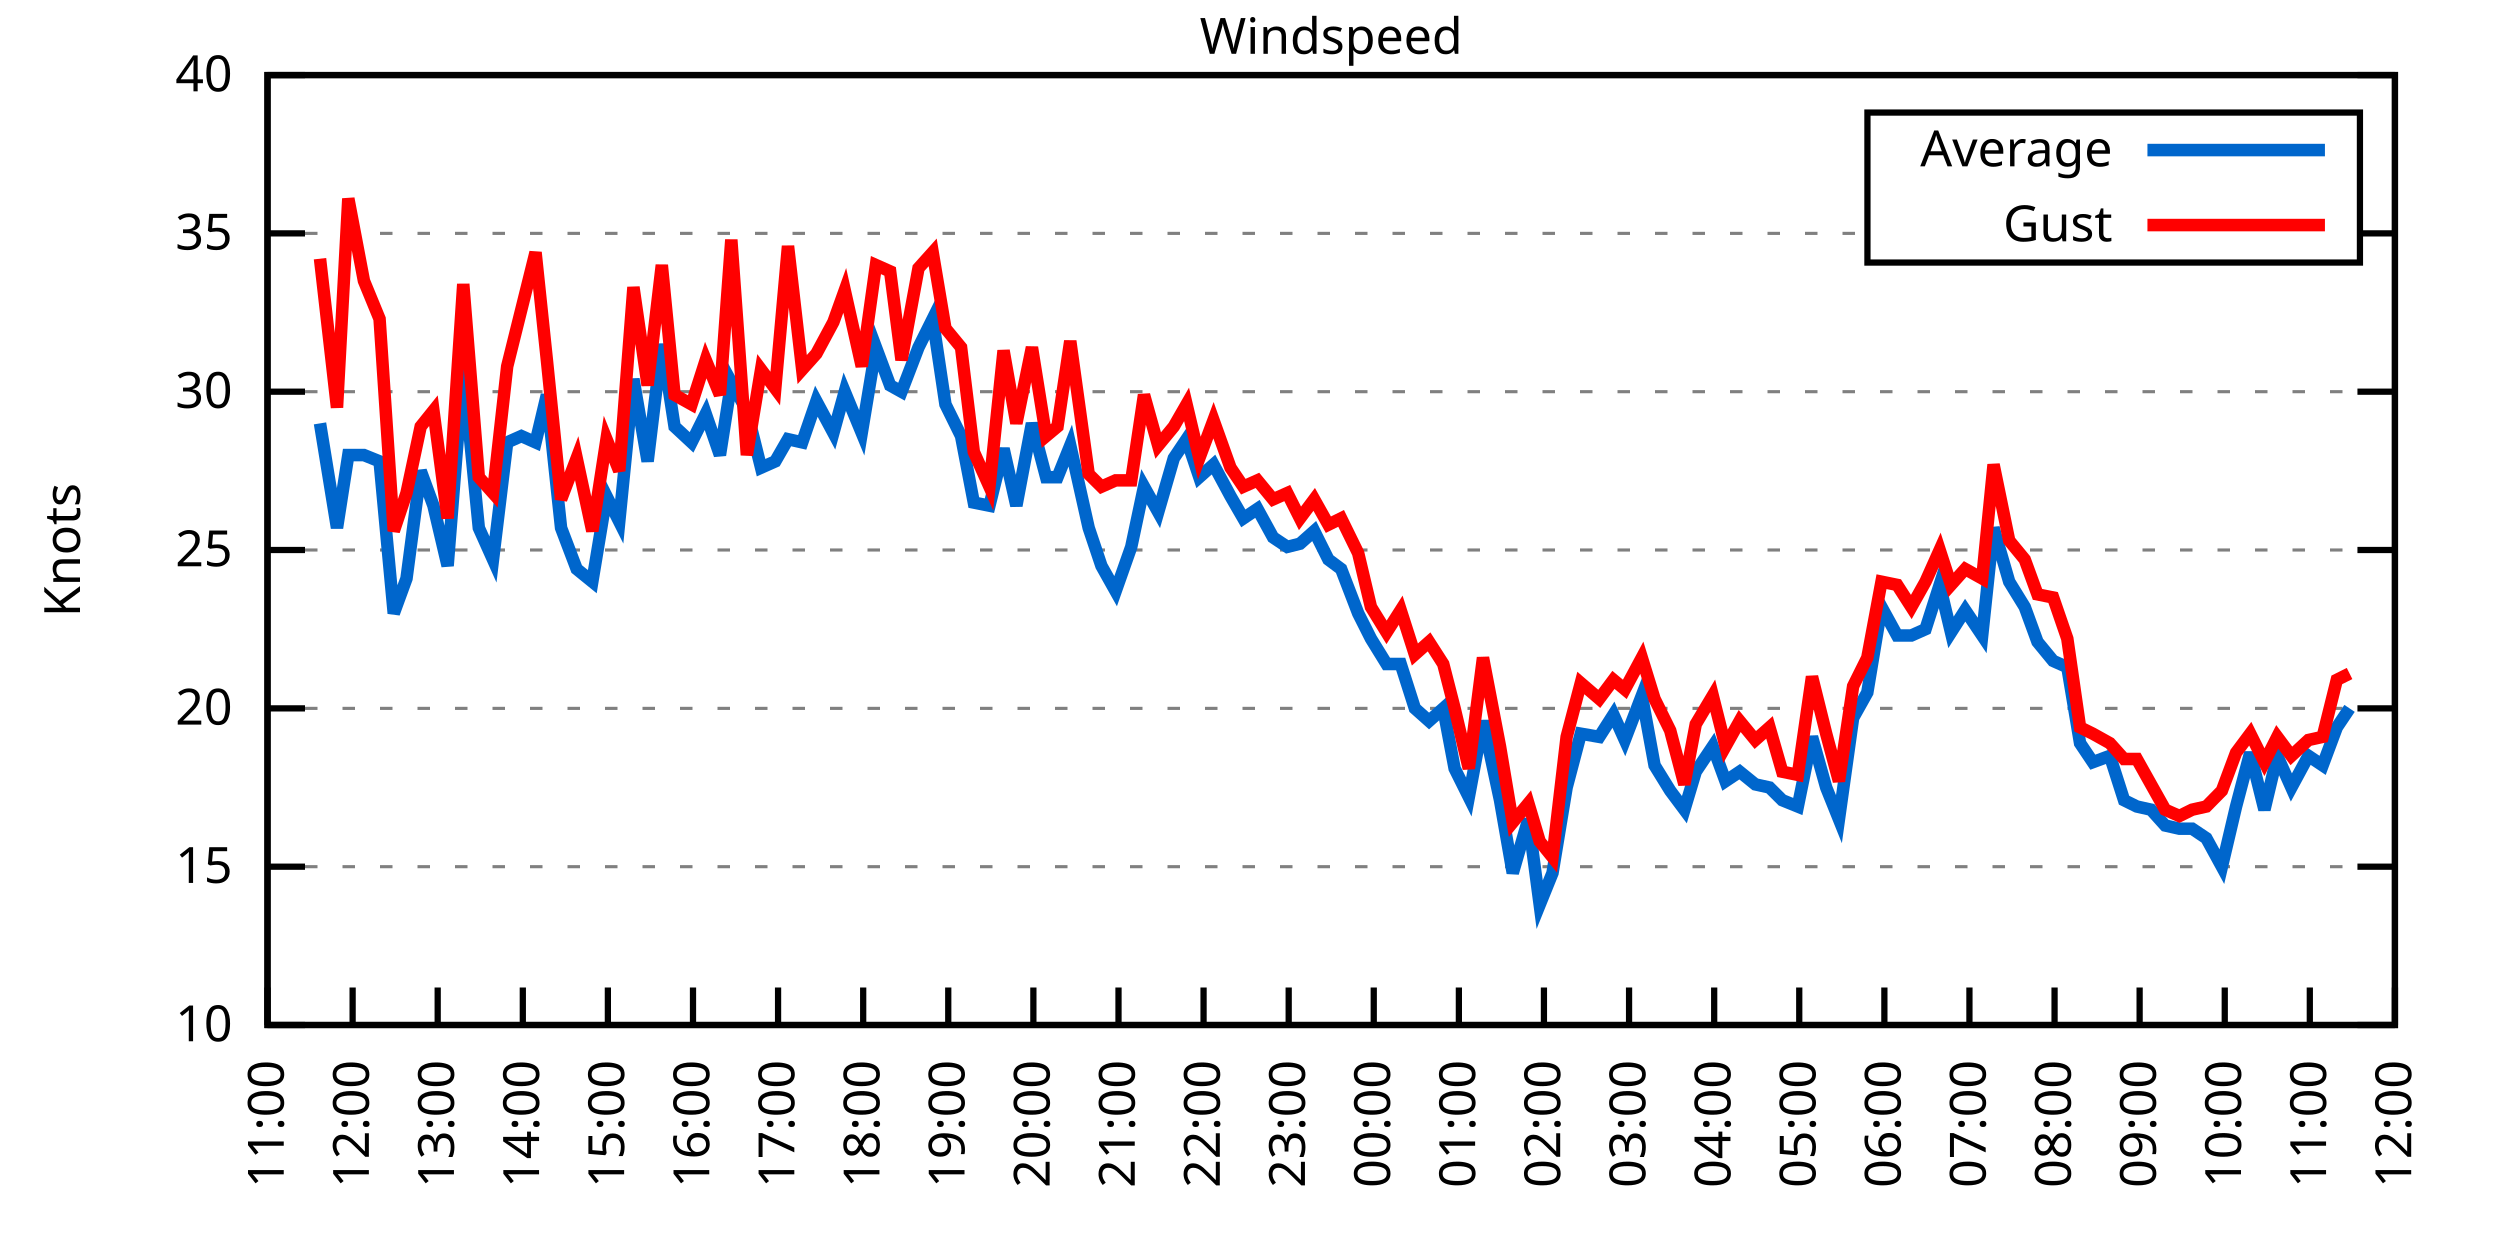
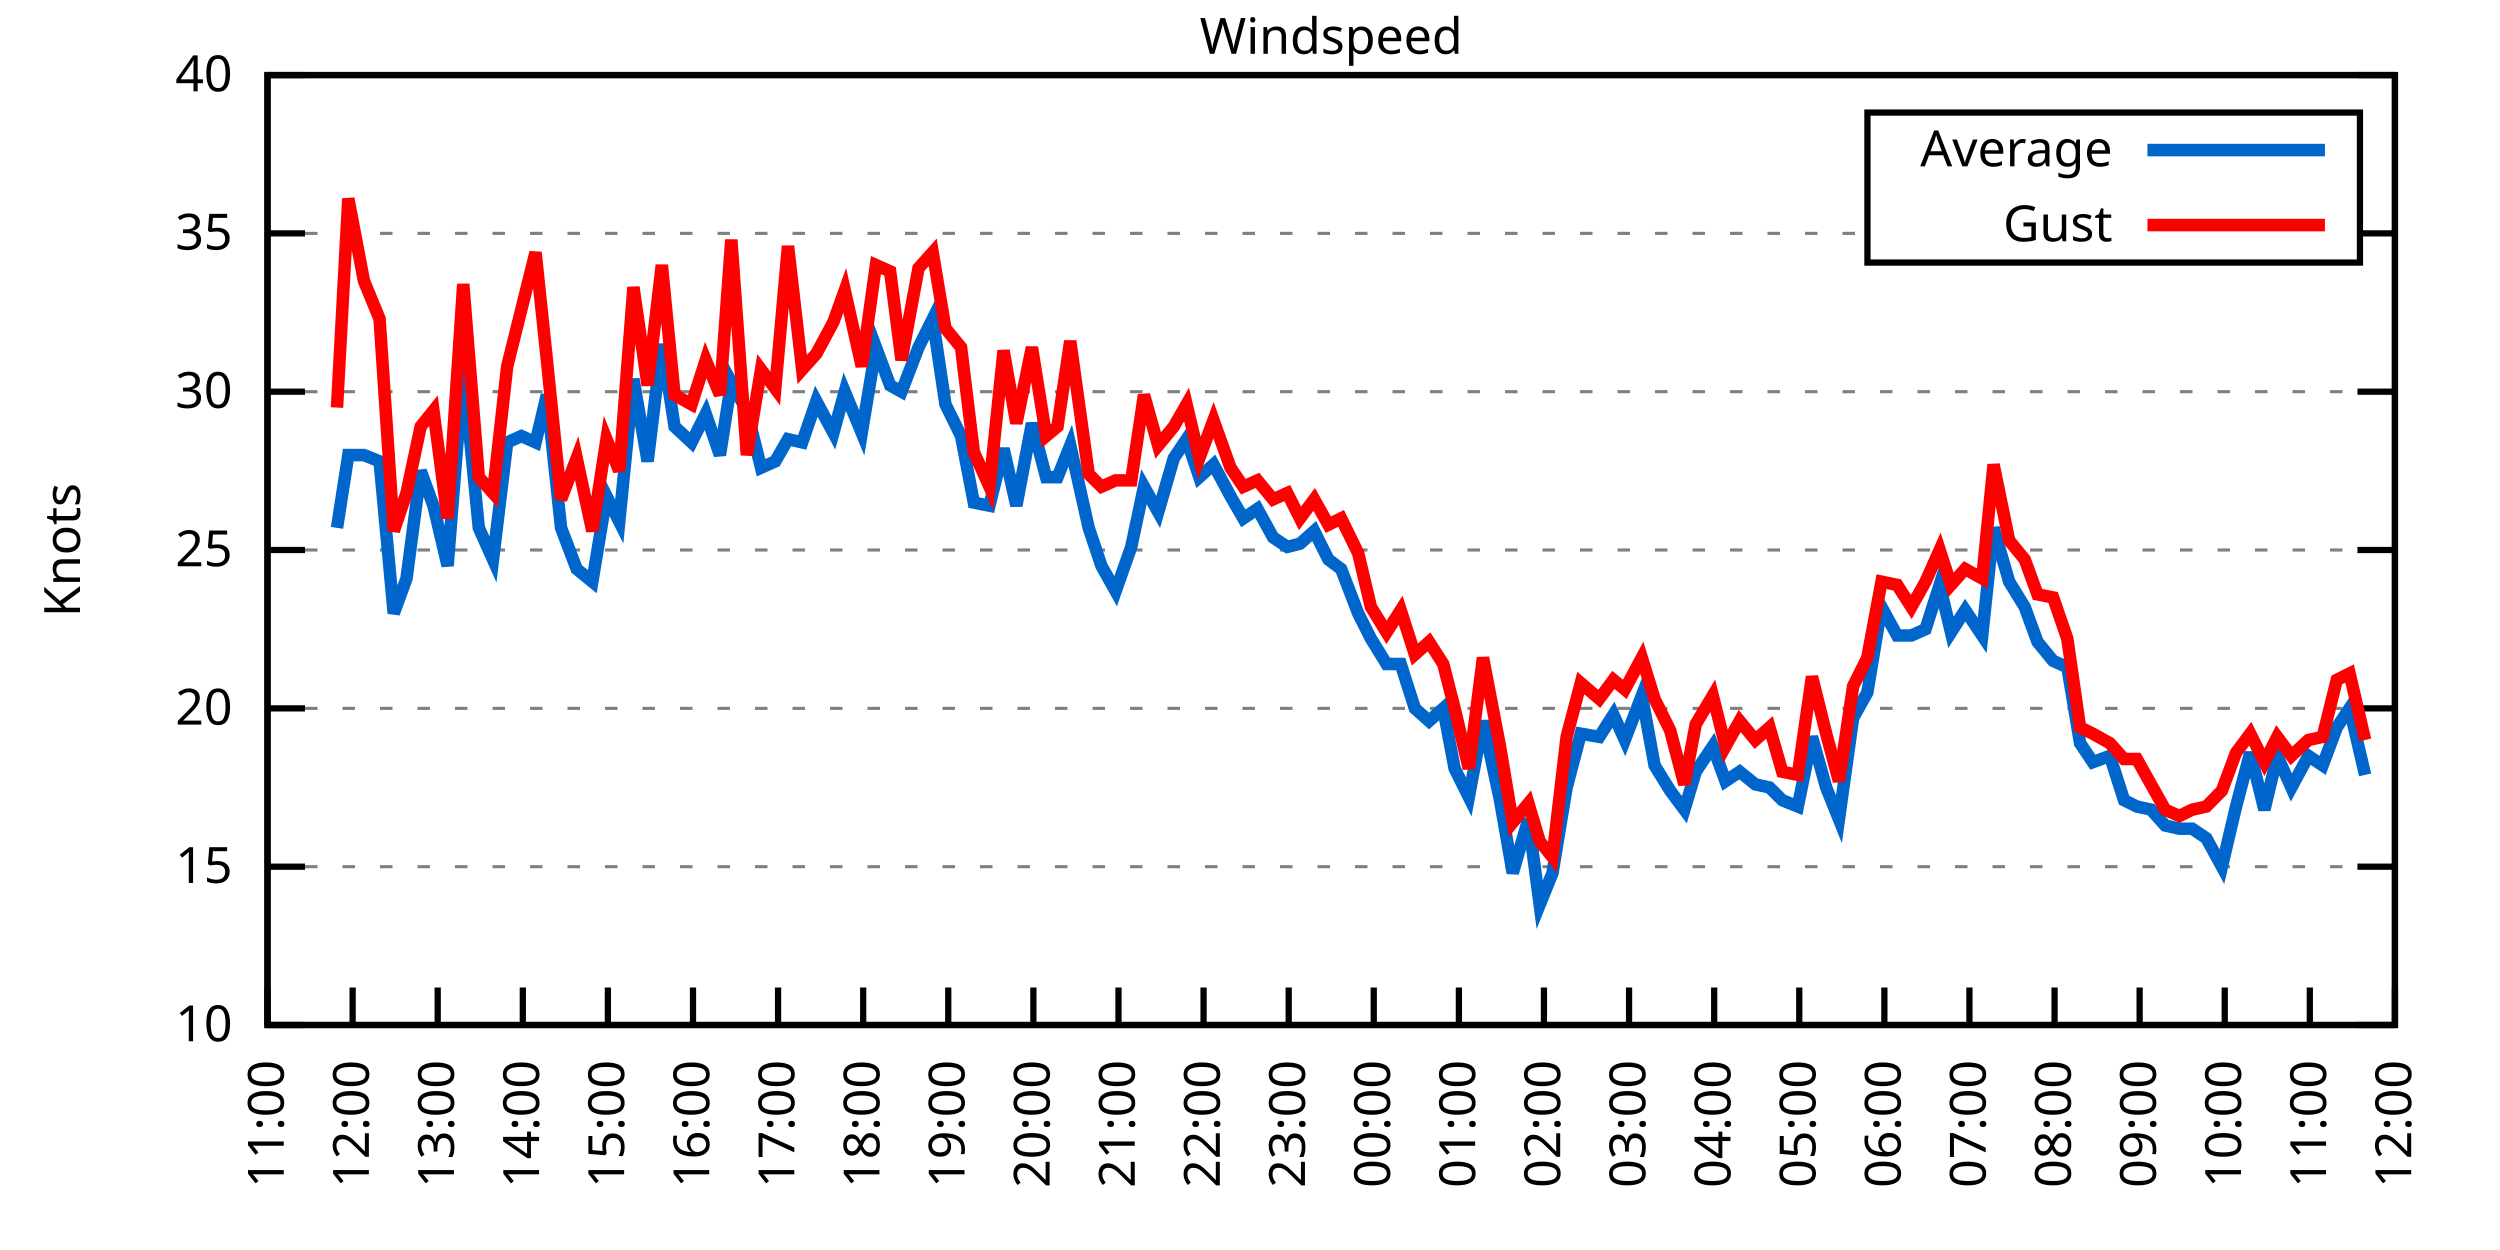
<svg xmlns="http://www.w3.org/2000/svg" xmlns:xlink="http://www.w3.org/1999/xlink" width="400" height="200" viewBox="0 0 400 200">
  <g id="gnuplot_canvas">
    <rect x="0" y="0" width="400" height="200" fill="none" />
    <defs>
      <circle id="gpDot" r="0.5" stroke-width="0.5" stroke="currentColor" />
      <path id="gpPt0" stroke-width="0.333" stroke="currentColor" d="M-1,0 h2 M0,-1 v2" />
      <path id="gpPt1" stroke-width="0.333" stroke="currentColor" d="M-1,-1 L1,1 M1,-1 L-1,1" />
      <path id="gpPt2" stroke-width="0.333" stroke="currentColor" d="M-1,0 L1,0 M0,-1 L0,1 M-1,-1 L1,1 M-1,1 L1,-1" />
      <rect id="gpPt3" stroke-width="0.333" stroke="currentColor" x="-1" y="-1" width="2" height="2" />
      <rect id="gpPt4" stroke-width="0.333" stroke="currentColor" fill="currentColor" x="-1" y="-1" width="2" height="2" />
      <circle id="gpPt5" stroke-width="0.333" stroke="currentColor" cx="0" cy="0" r="1" />
      <use xlink:href="#gpPt5" id="gpPt6" fill="currentColor" stroke="none" />
      <path id="gpPt7" stroke-width="0.333" stroke="currentColor" d="M0,-1.33 L-1.33,0.67 L1.33,0.67 z" />
      <use xlink:href="#gpPt7" id="gpPt8" fill="currentColor" stroke="none" />
      <use xlink:href="#gpPt7" id="gpPt9" stroke="currentColor" transform="rotate(180)" />
      <use xlink:href="#gpPt9" id="gpPt10" fill="currentColor" stroke="none" />
      <use xlink:href="#gpPt3" id="gpPt11" stroke="currentColor" transform="rotate(45)" />
      <use xlink:href="#gpPt11" id="gpPt12" fill="currentColor" stroke="none" />
      <path id="gpPt13" stroke-width="0.333" stroke="currentColor" d="M0,1.330 L1.265,0.411 L0.782,-1.067 L-0.782,-1.076 L-1.265,0.411 z" />
      <use xlink:href="#gpPt13" id="gpPt14" fill="currentColor" stroke="none" />
      <filter id="textbox" filterUnits="objectBoundingBox" x="0" y="0" height="1" width="1">
        <feFlood flood-color="white" flood-opacity="1" result="bgnd" />
        <feComposite in="SourceGraphic" in2="bgnd" operator="atop" />
      </filter>
      <filter id="greybox" filterUnits="objectBoundingBox" x="0" y="0" height="1" width="1">
        <feFlood flood-color="lightgrey" flood-opacity="1" result="grey" />
        <feComposite in="SourceGraphic" in2="grey" operator="atop" />
      </filter>
    </defs>
    <g fill="none" color="white" stroke="currentColor" stroke-width="1.00" stroke-linecap="butt" stroke-linejoin="miter">
</g>
    <g fill="none" color="black" stroke="currentColor" stroke-width="1.00" stroke-linecap="butt" stroke-linejoin="miter">
      <g stroke="none" shape-rendering="crispEdges">
        <polygon fill="rgb(255, 255, 255)" points="42.80,164.00 383.18,164.00 383.18,12.02 42.80,12.02 " />
      </g>
    </g>
    <g fill="none" color="black" stroke="currentColor" stroke-width="1.00" stroke-linecap="butt" stroke-linejoin="miter">
</g>
    <g fill="none" color="black" stroke="black" stroke-width="0.50" stroke-linecap="butt" stroke-linejoin="miter">
</g>
    <g fill="none" color="gray" stroke="currentColor" stroke-width="0.50" stroke-linecap="butt" stroke-linejoin="miter">
      <path stroke="gray" stroke-dasharray="2,4" class="gridline" d="M42.80,164.00 L383.19,164.00  " />
    </g>
    <g fill="none" color="gray" stroke="gray" stroke-width="1.00" stroke-linecap="butt" stroke-linejoin="miter">
</g>
    <g fill="none" color="black" stroke="currentColor" stroke-width="1.00" stroke-linecap="butt" stroke-linejoin="miter">
      <path stroke="black" d="M42.80,164.00 L48.80,164.00 M383.19,164.00 L377.19,164.00  " />
      <g transform="translate(37.20,166.60)" stroke="none" fill="black" font-family="Sans" font-size="8.00" text-anchor="end">
        <text>
          <tspan font-family="Sans"> 10</tspan>
        </text>
      </g>
    </g>
    <g fill="none" color="black" stroke="currentColor" stroke-width="1.00" stroke-linecap="butt" stroke-linejoin="miter">
</g>
    <g fill="none" color="black" stroke="black" stroke-width="0.50" stroke-linecap="butt" stroke-linejoin="miter">
</g>
    <g fill="none" color="gray" stroke="currentColor" stroke-width="0.50" stroke-linecap="butt" stroke-linejoin="miter">
      <path stroke="gray" stroke-dasharray="2,4" class="gridline" d="M42.80,138.67 L383.19,138.67  " />
    </g>
    <g fill="none" color="gray" stroke="gray" stroke-width="1.00" stroke-linecap="butt" stroke-linejoin="miter">
</g>
    <g fill="none" color="black" stroke="currentColor" stroke-width="1.00" stroke-linecap="butt" stroke-linejoin="miter">
      <path stroke="black" d="M42.80,138.67 L48.80,138.67 M383.19,138.67 L377.19,138.67  " />
      <g transform="translate(37.20,141.27)" stroke="none" fill="black" font-family="Sans" font-size="8.00" text-anchor="end">
        <text>
          <tspan font-family="Sans"> 15</tspan>
        </text>
      </g>
    </g>
    <g fill="none" color="black" stroke="currentColor" stroke-width="1.00" stroke-linecap="butt" stroke-linejoin="miter">
</g>
    <g fill="none" color="black" stroke="black" stroke-width="0.50" stroke-linecap="butt" stroke-linejoin="miter">
</g>
    <g fill="none" color="gray" stroke="currentColor" stroke-width="0.50" stroke-linecap="butt" stroke-linejoin="miter">
      <path stroke="gray" stroke-dasharray="2,4" class="gridline" d="M42.80,113.34 L383.19,113.34  " />
    </g>
    <g fill="none" color="gray" stroke="gray" stroke-width="1.00" stroke-linecap="butt" stroke-linejoin="miter">
</g>
    <g fill="none" color="black" stroke="currentColor" stroke-width="1.00" stroke-linecap="butt" stroke-linejoin="miter">
      <path stroke="black" d="M42.80,113.34 L48.80,113.34 M383.19,113.34 L377.19,113.34  " />
      <g transform="translate(37.20,115.94)" stroke="none" fill="black" font-family="Sans" font-size="8.00" text-anchor="end">
        <text>
          <tspan font-family="Sans"> 20</tspan>
        </text>
      </g>
    </g>
    <g fill="none" color="black" stroke="currentColor" stroke-width="1.00" stroke-linecap="butt" stroke-linejoin="miter">
</g>
    <g fill="none" color="black" stroke="black" stroke-width="0.50" stroke-linecap="butt" stroke-linejoin="miter">
</g>
    <g fill="none" color="gray" stroke="currentColor" stroke-width="0.50" stroke-linecap="butt" stroke-linejoin="miter">
      <path stroke="gray" stroke-dasharray="2,4" class="gridline" d="M42.80,88.00 L383.19,88.00  " />
    </g>
    <g fill="none" color="gray" stroke="gray" stroke-width="1.00" stroke-linecap="butt" stroke-linejoin="miter">
</g>
    <g fill="none" color="black" stroke="currentColor" stroke-width="1.00" stroke-linecap="butt" stroke-linejoin="miter">
      <path stroke="black" d="M42.80,88.00 L48.80,88.00 M383.19,88.00 L377.19,88.00  " />
      <g transform="translate(37.20,90.60)" stroke="none" fill="black" font-family="Sans" font-size="8.00" text-anchor="end">
        <text>
          <tspan font-family="Sans"> 25</tspan>
        </text>
      </g>
    </g>
    <g fill="none" color="black" stroke="currentColor" stroke-width="1.00" stroke-linecap="butt" stroke-linejoin="miter">
</g>
    <g fill="none" color="black" stroke="black" stroke-width="0.50" stroke-linecap="butt" stroke-linejoin="miter">
</g>
    <g fill="none" color="gray" stroke="currentColor" stroke-width="0.50" stroke-linecap="butt" stroke-linejoin="miter">
      <path stroke="gray" stroke-dasharray="2,4" class="gridline" d="M42.80,62.67 L383.19,62.67  " />
    </g>
    <g fill="none" color="gray" stroke="gray" stroke-width="1.00" stroke-linecap="butt" stroke-linejoin="miter">
</g>
    <g fill="none" color="black" stroke="currentColor" stroke-width="1.00" stroke-linecap="butt" stroke-linejoin="miter">
      <path stroke="black" d="M42.80,62.67 L48.80,62.67 M383.19,62.67 L377.19,62.67  " />
      <g transform="translate(37.20,65.27)" stroke="none" fill="black" font-family="Sans" font-size="8.00" text-anchor="end">
        <text>
          <tspan font-family="Sans"> 30</tspan>
        </text>
      </g>
    </g>
    <g fill="none" color="black" stroke="currentColor" stroke-width="1.00" stroke-linecap="butt" stroke-linejoin="miter">
</g>
    <g fill="none" color="black" stroke="black" stroke-width="0.50" stroke-linecap="butt" stroke-linejoin="miter">
</g>
    <g fill="none" color="gray" stroke="currentColor" stroke-width="0.50" stroke-linecap="butt" stroke-linejoin="miter">
      <path stroke="gray" stroke-dasharray="2,4" class="gridline" d="M42.80,37.34 L298.79,37.34 M377.59,37.34 L383.19,37.34  " />
    </g>
    <g fill="none" color="gray" stroke="gray" stroke-width="1.00" stroke-linecap="butt" stroke-linejoin="miter">
</g>
    <g fill="none" color="black" stroke="currentColor" stroke-width="1.00" stroke-linecap="butt" stroke-linejoin="miter">
      <path stroke="black" d="M42.80,37.34 L48.80,37.34 M383.19,37.34 L377.19,37.34  " />
      <g transform="translate(37.20,39.94)" stroke="none" fill="black" font-family="Sans" font-size="8.00" text-anchor="end">
        <text>
          <tspan font-family="Sans"> 35</tspan>
        </text>
      </g>
    </g>
    <g fill="none" color="black" stroke="currentColor" stroke-width="1.00" stroke-linecap="butt" stroke-linejoin="miter">
</g>
    <g fill="none" color="black" stroke="black" stroke-width="0.50" stroke-linecap="butt" stroke-linejoin="miter">
</g>
    <g fill="none" color="gray" stroke="currentColor" stroke-width="0.50" stroke-linecap="butt" stroke-linejoin="miter">
      <path stroke="gray" stroke-dasharray="2,4" class="gridline" d="M42.80,12.01 L383.19,12.01  " />
    </g>
    <g fill="none" color="gray" stroke="gray" stroke-width="1.00" stroke-linecap="butt" stroke-linejoin="miter">
</g>
    <g fill="none" color="black" stroke="currentColor" stroke-width="1.00" stroke-linecap="butt" stroke-linejoin="miter">
      <path stroke="black" d="M42.80,12.01 L48.80,12.01 M383.19,12.01 L377.19,12.01  " />
      <g transform="translate(37.20,14.61)" stroke="none" fill="black" font-family="Sans" font-size="8.00" text-anchor="end">
        <text>
          <tspan font-family="Sans"> 40</tspan>
        </text>
      </g>
    </g>
    <g fill="none" color="black" stroke="currentColor" stroke-width="1.00" stroke-linecap="butt" stroke-linejoin="miter">
      <path stroke="black" d="M42.80,164.00 L42.80,158.00  " />
      <g transform="translate(45.40,169.60) rotate(270.00)" stroke="none" fill="black" font-family="Sans" font-size="8.00" text-anchor="end">
        <text>
          <tspan font-family="Sans">11:00</tspan>
        </text>
      </g>
    </g>
    <g fill="none" color="black" stroke="currentColor" stroke-width="1.00" stroke-linecap="butt" stroke-linejoin="miter">
      <path stroke="black" d="M56.42,164.00 L56.42,158.00  " />
      <g transform="translate(59.02,169.60) rotate(270.00)" stroke="none" fill="black" font-family="Sans" font-size="8.00" text-anchor="end">
        <text>
          <tspan font-family="Sans">12:00</tspan>
        </text>
      </g>
    </g>
    <g fill="none" color="black" stroke="currentColor" stroke-width="1.00" stroke-linecap="butt" stroke-linejoin="miter">
      <path stroke="black" d="M70.03,164.00 L70.03,158.00  " />
      <g transform="translate(72.63,169.60) rotate(270.00)" stroke="none" fill="black" font-family="Sans" font-size="8.00" text-anchor="end">
        <text>
          <tspan font-family="Sans">13:00</tspan>
        </text>
      </g>
    </g>
    <g fill="none" color="black" stroke="currentColor" stroke-width="1.00" stroke-linecap="butt" stroke-linejoin="miter">
      <path stroke="black" d="M83.65,164.00 L83.65,158.00  " />
      <g transform="translate(86.25,169.60) rotate(270.00)" stroke="none" fill="black" font-family="Sans" font-size="8.00" text-anchor="end">
        <text>
          <tspan font-family="Sans">14:00</tspan>
        </text>
      </g>
    </g>
    <g fill="none" color="black" stroke="currentColor" stroke-width="1.00" stroke-linecap="butt" stroke-linejoin="miter">
      <path stroke="black" d="M97.26,164.00 L97.26,158.00  " />
      <g transform="translate(99.86,169.60) rotate(270.00)" stroke="none" fill="black" font-family="Sans" font-size="8.00" text-anchor="end">
        <text>
          <tspan font-family="Sans">15:00</tspan>
        </text>
      </g>
    </g>
    <g fill="none" color="black" stroke="currentColor" stroke-width="1.00" stroke-linecap="butt" stroke-linejoin="miter">
      <path stroke="black" d="M110.88,164.00 L110.88,158.00  " />
      <g transform="translate(113.48,169.60) rotate(270.00)" stroke="none" fill="black" font-family="Sans" font-size="8.00" text-anchor="end">
        <text>
          <tspan font-family="Sans">16:00</tspan>
        </text>
      </g>
    </g>
    <g fill="none" color="black" stroke="currentColor" stroke-width="1.00" stroke-linecap="butt" stroke-linejoin="miter">
      <path stroke="black" d="M124.49,164.00 L124.49,158.00  " />
      <g transform="translate(127.09,169.60) rotate(270.00)" stroke="none" fill="black" font-family="Sans" font-size="8.00" text-anchor="end">
        <text>
          <tspan font-family="Sans">17:00</tspan>
        </text>
      </g>
    </g>
    <g fill="none" color="black" stroke="currentColor" stroke-width="1.00" stroke-linecap="butt" stroke-linejoin="miter">
      <path stroke="black" d="M138.11,164.00 L138.11,158.00  " />
      <g transform="translate(140.71,169.60) rotate(270.00)" stroke="none" fill="black" font-family="Sans" font-size="8.00" text-anchor="end">
        <text>
          <tspan font-family="Sans">18:00</tspan>
        </text>
      </g>
    </g>
    <g fill="none" color="black" stroke="currentColor" stroke-width="1.00" stroke-linecap="butt" stroke-linejoin="miter">
      <path stroke="black" d="M151.72,164.00 L151.72,158.00  " />
      <g transform="translate(154.32,169.60) rotate(270.00)" stroke="none" fill="black" font-family="Sans" font-size="8.00" text-anchor="end">
        <text>
          <tspan font-family="Sans">19:00</tspan>
        </text>
      </g>
    </g>
    <g fill="none" color="black" stroke="currentColor" stroke-width="1.00" stroke-linecap="butt" stroke-linejoin="miter">
      <path stroke="black" d="M165.34,164.00 L165.34,158.00  " />
      <g transform="translate(167.94,169.60) rotate(270.00)" stroke="none" fill="black" font-family="Sans" font-size="8.00" text-anchor="end">
        <text>
          <tspan font-family="Sans">20:00</tspan>
        </text>
      </g>
    </g>
    <g fill="none" color="black" stroke="currentColor" stroke-width="1.00" stroke-linecap="butt" stroke-linejoin="miter">
      <path stroke="black" d="M178.96,164.00 L178.96,158.00  " />
      <g transform="translate(181.56,169.60) rotate(270.00)" stroke="none" fill="black" font-family="Sans" font-size="8.00" text-anchor="end">
        <text>
          <tspan font-family="Sans">21:00</tspan>
        </text>
      </g>
    </g>
    <g fill="none" color="black" stroke="currentColor" stroke-width="1.00" stroke-linecap="butt" stroke-linejoin="miter">
      <path stroke="black" d="M192.57,164.00 L192.57,158.00  " />
      <g transform="translate(195.17,169.60) rotate(270.00)" stroke="none" fill="black" font-family="Sans" font-size="8.00" text-anchor="end">
        <text>
          <tspan font-family="Sans">22:00</tspan>
        </text>
      </g>
    </g>
    <g fill="none" color="black" stroke="currentColor" stroke-width="1.00" stroke-linecap="butt" stroke-linejoin="miter">
      <path stroke="black" d="M206.19,164.00 L206.19,158.00  " />
      <g transform="translate(208.79,169.60) rotate(270.00)" stroke="none" fill="black" font-family="Sans" font-size="8.00" text-anchor="end">
        <text>
          <tspan font-family="Sans">23:00</tspan>
        </text>
      </g>
    </g>
    <g fill="none" color="black" stroke="currentColor" stroke-width="1.00" stroke-linecap="butt" stroke-linejoin="miter">
      <path stroke="black" d="M219.80,164.00 L219.80,158.00  " />
      <g transform="translate(222.40,169.60) rotate(270.00)" stroke="none" fill="black" font-family="Sans" font-size="8.00" text-anchor="end">
        <text>
          <tspan font-family="Sans">00:00</tspan>
        </text>
      </g>
    </g>
    <g fill="none" color="black" stroke="currentColor" stroke-width="1.00" stroke-linecap="butt" stroke-linejoin="miter">
      <path stroke="black" d="M233.42,164.00 L233.42,158.00  " />
      <g transform="translate(236.02,169.60) rotate(270.00)" stroke="none" fill="black" font-family="Sans" font-size="8.00" text-anchor="end">
        <text>
          <tspan font-family="Sans">01:00</tspan>
        </text>
      </g>
    </g>
    <g fill="none" color="black" stroke="currentColor" stroke-width="1.00" stroke-linecap="butt" stroke-linejoin="miter">
      <path stroke="black" d="M247.03,164.00 L247.03,158.00  " />
      <g transform="translate(249.63,169.60) rotate(270.00)" stroke="none" fill="black" font-family="Sans" font-size="8.00" text-anchor="end">
        <text>
          <tspan font-family="Sans">02:00</tspan>
        </text>
      </g>
    </g>
    <g fill="none" color="black" stroke="currentColor" stroke-width="1.00" stroke-linecap="butt" stroke-linejoin="miter">
      <path stroke="black" d="M260.65,164.00 L260.65,158.00  " />
      <g transform="translate(263.25,169.60) rotate(270.00)" stroke="none" fill="black" font-family="Sans" font-size="8.00" text-anchor="end">
        <text>
          <tspan font-family="Sans">03:00</tspan>
        </text>
      </g>
    </g>
    <g fill="none" color="black" stroke="currentColor" stroke-width="1.00" stroke-linecap="butt" stroke-linejoin="miter">
      <path stroke="black" d="M274.27,164.00 L274.27,158.00  " />
      <g transform="translate(276.87,169.60) rotate(270.00)" stroke="none" fill="black" font-family="Sans" font-size="8.00" text-anchor="end">
        <text>
          <tspan font-family="Sans">04:00</tspan>
        </text>
      </g>
    </g>
    <g fill="none" color="black" stroke="currentColor" stroke-width="1.00" stroke-linecap="butt" stroke-linejoin="miter">
      <path stroke="black" d="M287.88,164.00 L287.88,158.00  " />
      <g transform="translate(290.48,169.60) rotate(270.00)" stroke="none" fill="black" font-family="Sans" font-size="8.00" text-anchor="end">
        <text>
          <tspan font-family="Sans">05:00</tspan>
        </text>
      </g>
    </g>
    <g fill="none" color="black" stroke="currentColor" stroke-width="1.00" stroke-linecap="butt" stroke-linejoin="miter">
      <path stroke="black" d="M301.50,164.00 L301.50,158.00  " />
      <g transform="translate(304.10,169.60) rotate(270.00)" stroke="none" fill="black" font-family="Sans" font-size="8.00" text-anchor="end">
        <text>
          <tspan font-family="Sans">06:00</tspan>
        </text>
      </g>
    </g>
    <g fill="none" color="black" stroke="currentColor" stroke-width="1.00" stroke-linecap="butt" stroke-linejoin="miter">
      <path stroke="black" d="M315.11,164.00 L315.11,158.00  " />
      <g transform="translate(317.71,169.60) rotate(270.00)" stroke="none" fill="black" font-family="Sans" font-size="8.00" text-anchor="end">
        <text>
          <tspan font-family="Sans">07:00</tspan>
        </text>
      </g>
    </g>
    <g fill="none" color="black" stroke="currentColor" stroke-width="1.00" stroke-linecap="butt" stroke-linejoin="miter">
      <path stroke="black" d="M328.73,164.00 L328.73,158.00  " />
      <g transform="translate(331.33,169.60) rotate(270.00)" stroke="none" fill="black" font-family="Sans" font-size="8.00" text-anchor="end">
        <text>
          <tspan font-family="Sans">08:00</tspan>
        </text>
      </g>
    </g>
    <g fill="none" color="black" stroke="currentColor" stroke-width="1.00" stroke-linecap="butt" stroke-linejoin="miter">
      <path stroke="black" d="M342.34,164.00 L342.34,158.00  " />
      <g transform="translate(344.94,169.60) rotate(270.00)" stroke="none" fill="black" font-family="Sans" font-size="8.00" text-anchor="end">
        <text>
          <tspan font-family="Sans">09:00</tspan>
        </text>
      </g>
    </g>
    <g fill="none" color="black" stroke="currentColor" stroke-width="1.00" stroke-linecap="butt" stroke-linejoin="miter">
      <path stroke="black" d="M355.96,164.00 L355.96,158.00  " />
      <g transform="translate(358.56,169.60) rotate(270.00)" stroke="none" fill="black" font-family="Sans" font-size="8.00" text-anchor="end">
        <text>
          <tspan font-family="Sans">10:00</tspan>
        </text>
      </g>
    </g>
    <g fill="none" color="black" stroke="currentColor" stroke-width="1.00" stroke-linecap="butt" stroke-linejoin="miter">
      <path stroke="black" d="M369.57,164.00 L369.57,158.00  " />
      <g transform="translate(372.17,169.60) rotate(270.00)" stroke="none" fill="black" font-family="Sans" font-size="8.00" text-anchor="end">
        <text>
          <tspan font-family="Sans">11:00</tspan>
        </text>
      </g>
    </g>
    <g fill="none" color="black" stroke="currentColor" stroke-width="1.00" stroke-linecap="butt" stroke-linejoin="miter">
      <path stroke="black" d="M383.19,164.00 L383.19,158.00  " />
      <g transform="translate(385.79,169.60) rotate(270.00)" stroke="none" fill="black" font-family="Sans" font-size="8.00" text-anchor="end">
        <text>
          <tspan font-family="Sans">12:00</tspan>
        </text>
      </g>
    </g>
    <g fill="none" color="black" stroke="currentColor" stroke-width="1.00" stroke-linecap="butt" stroke-linejoin="miter">
</g>
    <g fill="none" color="black" stroke="currentColor" stroke-width="1.00" stroke-linecap="butt" stroke-linejoin="miter">
      <path stroke="black" d="M42.80,12.01 L42.80,164.00 L383.19,164.00 L383.19,12.01 L42.80,12.01 Z  " />
    </g>
    <g fill="none" color="black" stroke="currentColor" stroke-width="1.00" stroke-linecap="butt" stroke-linejoin="miter">
</g>
    <g fill="none" color="black" stroke="currentColor" stroke-width="1.00" stroke-linecap="butt" stroke-linejoin="miter">
      <path stroke="black" d="M298.79,42.01 L298.79,18.01 L377.59,18.01 L377.59,42.01 L298.79,42.01 Z  " />
    </g>
    <g id="Windspeed_plot_1">
      <g fill="none" color="white" stroke="black" stroke-width="2.00" stroke-linecap="butt" stroke-linejoin="miter">
</g>
      <g fill="none" color="black" stroke="currentColor" stroke-width="2.00" stroke-linecap="butt" stroke-linejoin="miter">
        <g transform="translate(337.99,26.61)" stroke="none" fill="black" font-family="Sans" font-size="8.00" text-anchor="end">
          <text>
            <tspan font-family="Sans">Average</tspan>
          </text>
        </g>
      </g>
      <g fill="none" color="black" stroke="currentColor" stroke-width="2.00" stroke-linecap="butt" stroke-linejoin="miter">
-         <path stroke="rgb(  0, 102, 204)" d="M343.59,24.01 L371.99,24.01 M51.20,67.74 L53.92,84.46 L55.73,72.81 L58.23,72.81 L60.73,73.82 L63.00,98.14   L65.04,92.56 L67.31,75.34 L69.35,80.91 L71.62,90.54 L74.12,59.13 L76.61,84.46 L78.88,89.52 L81.15,70.78   L83.42,69.77 L85.69,70.78 L87.50,63.18 L89.77,84.46 L92.27,91.04 L94.77,93.07 L97.04,79.39 L99.08,83.45   L101.35,60.65 L103.62,73.82 L105.89,55.07 L107.93,68.25 L110.65,70.78 L112.92,66.22 L115.19,72.81 L117.01,61.15   L119.50,65.71 L121.77,74.83 L124.04,73.82 L126.08,70.27 L128.35,70.78 L130.62,64.19 L133.34,69.26 L135.16,62.67   L137.88,69.26 L140.15,55.58 L142.42,61.66 L144.24,62.67 L146.96,55.58 L149.23,51.02 L151.27,64.70 L153.77,69.77   L155.81,80.41 L158.31,80.91 L160.57,71.79 L162.62,80.91 L165.11,67.74 L167.38,76.35 L169.20,76.35 L171.24,71.29   L174.19,84.46 L176.23,90.54 L178.50,94.59 L181.00,87.50 L183.04,77.87 L185.31,81.93 L187.81,73.31 L189.85,70.27   L191.89,76.35 L194.16,74.33 L196.88,79.39 L198.93,82.94 L201.19,81.42 L203.69,85.98 L205.96,87.50 L208.00,86.99   L210.27,84.97 L212.54,89.52 L214.58,91.04 L217.31,98.14 L219.35,102.19 L221.85,106.24 L224.11,106.24 L226.38,113.34   L228.65,115.36 L230.92,113.34 L232.74,122.96 L235.01,127.52 L237.28,115.36 L240.00,128.03 L242.04,139.68 L244.54,131.07   L246.35,144.75 L248.40,139.68 L250.66,126.00 L252.93,117.39 L255.88,117.90 L258.15,114.35 L259.97,118.40 L262.69,111.31   L264.73,122.46 L267.23,126.51 L269.50,129.55 L271.32,123.47 L274.04,119.42 L276.08,124.99 L278.35,123.47 L280.85,125.50   L283.12,126.00 L285.16,128.03 L287.65,129.04 L289.92,117.90 L292.19,126.00 L294.23,131.07 L296.50,114.86 L298.77,110.80   L301.04,97.12 L303.54,101.68 L305.81,101.68 L308.08,100.67 L310.35,93.58 L312.16,101.18 L314.43,97.63 L317.15,101.68   L318.97,84.46 L321.47,93.07 L323.96,97.12 L326.00,102.70 L328.50,105.74 L330.77,106.75 L332.81,118.91 L334.85,121.95   L337.58,120.94 L339.85,128.03 L341.89,129.04 L344.16,129.55 L346.43,132.08 L348.70,132.59 L350.74,132.59 L353.01,134.11   L355.50,138.67 L357.77,129.04 L360.04,120.43 L362.31,129.55 L364.36,120.94 L366.62,126.00 L369.35,120.94 L371.62,122.46   L373.89,116.38 L375.93,113.34  " />
+         <path stroke="rgb(  0, 102, 204)" d="M343.59,24.01 L371.99,24.01 M53.92,84.46 L55.73,72.81 L58.23,72.81 L60.73,73.82 L63.00,98.14 L65.04,92.56   L67.31,75.34 L69.35,80.91 L71.62,90.54 L74.12,59.13 L76.61,84.46 L78.88,89.52 L81.15,70.78 L83.42,69.77   L85.69,70.78 L87.50,63.18 L89.77,84.46 L92.27,91.04 L94.77,93.07 L97.04,79.39 L99.08,83.45 L101.35,60.65   L103.62,73.82 L105.89,55.07 L107.93,68.25 L110.65,70.78 L112.92,66.22 L115.19,72.81 L117.01,61.15 L119.50,65.71   L121.77,74.83 L124.04,73.82 L126.08,70.27 L128.35,70.78 L130.62,64.19 L133.34,69.26 L135.16,62.67 L137.88,69.26   L140.15,55.58 L142.42,61.66 L144.24,62.67 L146.96,55.58 L149.23,51.02 L151.27,64.70 L153.77,69.77 L155.81,80.41   L158.31,80.91 L160.57,71.79 L162.62,80.91 L165.11,67.74 L167.38,76.35 L169.20,76.35 L171.24,71.29 L174.19,84.46   L176.23,90.54 L178.50,94.59 L181.00,87.50 L183.04,77.87 L185.31,81.93 L187.81,73.31 L189.85,70.27 L191.89,76.35   L194.16,74.33 L196.88,79.39 L198.93,82.94 L201.19,81.42 L203.69,85.98 L205.96,87.50 L208.00,86.99 L210.27,84.97   L212.54,89.52 L214.58,91.04 L217.31,98.14 L219.35,102.19 L221.85,106.24 L224.11,106.24 L226.38,113.34 L228.65,115.36   L230.92,113.34 L232.74,122.96 L235.01,127.52 L237.28,115.36 L240.00,128.03 L242.04,139.68 L244.54,131.07 L246.35,144.75   L248.40,139.68 L250.66,126.00 L252.93,117.39 L255.88,117.90 L258.15,114.35 L259.97,118.40 L262.69,111.31 L264.73,122.46   L267.23,126.51 L269.50,129.55 L271.32,123.47 L274.04,119.42 L276.08,124.99 L278.35,123.47 L280.85,125.50 L283.12,126.00   L285.16,128.03 L287.65,129.04 L289.92,117.90 L292.19,126.00 L294.23,131.07 L296.50,114.86 L298.77,110.80 L301.04,97.12   L303.54,101.68 L305.81,101.68 L308.08,100.67 L310.35,93.58 L312.16,101.18 L314.43,97.63 L317.15,101.68 L318.97,84.46   L321.47,93.07 L323.96,97.12 L326.00,102.70 L328.50,105.74 L330.77,106.75 L332.81,118.91 L334.85,121.95 L337.58,120.94   L339.85,128.03 L341.89,129.04 L344.16,129.55 L346.43,132.08 L348.70,132.59 L350.74,132.59 L353.01,134.11 L355.50,138.67   L357.77,129.04 L360.04,120.43 L362.31,129.55 L364.36,120.94 L366.62,126.00 L369.35,120.94 L371.62,122.46 L373.89,116.38   L375.93,113.34 L378.42,123.98  " />
      </g>
    </g>
    <g id="Windspeed_plot_2">
      <g fill="none" color="black" stroke="currentColor" stroke-width="2.00" stroke-linecap="butt" stroke-linejoin="miter">
        <g transform="translate(337.99,38.61)" stroke="none" fill="black" font-family="Sans" font-size="8.00" text-anchor="end">
          <text>
            <tspan font-family="Sans">Gust</tspan>
          </text>
        </g>
      </g>
      <g fill="none" color="black" stroke="currentColor" stroke-width="2.00" stroke-linecap="butt" stroke-linejoin="miter">
-         <path stroke="rgb(255,   0,   0)" d="M343.59,36.01 L371.99,36.01 M51.20,41.39 L53.92,65.21 L55.73,31.77 L58.23,44.94 L60.73,51.02 L63.00,84.97   L65.04,78.89 L67.31,68.25 L69.35,65.71 L71.62,82.94 L74.12,45.45 L76.61,76.35 L78.88,78.89 L81.15,58.62   L83.42,49.50 L85.69,40.38 L87.50,57.61 L89.77,79.90 L92.27,73.31 L94.77,84.97 L97.04,70.27 L99.08,75.34   L101.35,45.95 L103.62,61.66 L105.89,42.41 L107.93,63.18 L110.65,64.70 L112.92,57.61 L115.19,63.18 L117.01,38.35   L119.50,72.81 L121.77,59.13 L124.04,62.17 L126.08,39.37 L128.35,59.13 L130.62,56.59 L133.34,51.53 L135.16,46.46   L137.88,58.62 L140.15,42.41 L142.42,43.42 L144.24,57.61 L146.96,42.91 L149.23,40.38 L151.27,52.54 L153.77,55.58   L155.81,72.30 L158.31,77.87 L160.57,56.09 L162.62,67.74 L165.11,55.58 L167.38,69.77 L169.20,68.25 L171.24,54.57   L174.19,75.85 L176.23,77.87 L178.50,76.86 L181.00,76.86 L183.04,63.18 L185.31,71.29 L187.81,68.25 L189.85,64.70   L191.89,73.31 L194.16,67.23 L196.88,74.83 L198.93,77.87 L201.19,76.86 L203.69,79.90 L205.96,78.89 L208.00,82.94   L210.27,79.90 L212.54,83.95 L214.58,82.94 L217.31,88.51 L219.35,97.12 L221.85,101.18 L224.11,97.63 L226.38,104.72   L228.65,102.70 L230.92,106.24 L232.74,113.34 L235.01,122.96 L237.28,105.23 L240.00,119.42 L242.04,131.58 L244.54,128.54   L246.35,134.62 L248.40,137.15 L250.66,117.90 L252.93,109.28 L255.88,111.82 L258.15,108.78 L259.97,110.30 L262.69,105.23   L264.73,111.82 L267.23,116.88 L269.50,125.50 L271.32,115.87 L274.04,111.31 L276.08,119.42 L278.35,115.36 L280.85,118.40   L283.12,116.38 L285.16,123.47 L287.65,123.98 L289.92,108.27 L292.19,117.39 L294.23,124.99 L296.50,109.79 L298.77,105.23   L301.04,93.07 L303.54,93.58 L305.81,97.12 L308.08,93.07 L310.35,88.00 L312.16,93.58 L314.43,91.04 L317.15,92.56   L318.97,74.33 L321.47,86.49 L323.96,89.52 L326.00,95.10 L328.50,95.60 L330.77,102.19 L332.81,116.38 L334.85,117.39   L337.58,118.91 L339.85,121.44 L341.89,121.44 L344.16,125.50 L346.43,129.55 L348.70,130.56 L350.74,129.55 L353.01,129.04   L355.50,126.51 L357.77,120.43 L360.04,117.39 L362.31,121.95 L364.36,117.90 L366.62,120.94 L369.35,118.40 L371.62,117.90   L373.89,108.78 L375.93,107.76  " />
+         <path stroke="rgb(255,   0,   0)" d="M343.59,36.01 L371.99,36.01 M53.92,65.21 L55.73,31.77 L58.23,44.94 L60.73,51.02 L63.00,84.97 L65.04,78.89   L67.31,68.25 L69.35,65.71 L71.62,82.94 L74.12,45.45 L76.61,76.35 L78.88,78.89 L81.15,58.62 L83.42,49.50   L85.69,40.38 L87.50,57.61 L89.77,79.90 L92.27,73.31 L94.77,84.97 L97.04,70.27 L99.08,75.34 L101.35,45.95   L103.62,61.66 L105.89,42.41 L107.93,63.18 L110.65,64.70 L112.92,57.61 L115.19,63.18 L117.01,38.35 L119.50,72.81   L121.77,59.13 L124.04,62.17 L126.08,39.37 L128.35,59.13 L130.62,56.59 L133.34,51.53 L135.16,46.46 L137.88,58.62   L140.15,42.41 L142.42,43.42 L144.24,57.61 L146.96,42.91 L149.23,40.38 L151.27,52.54 L153.77,55.58 L155.81,72.30   L158.31,77.87 L160.57,56.09 L162.62,67.74 L165.11,55.58 L167.38,69.77 L169.20,68.25 L171.24,54.57 L174.19,75.85   L176.23,77.87 L178.50,76.86 L181.00,76.86 L183.04,63.18 L185.31,71.29 L187.81,68.25 L189.85,64.70 L191.89,73.31   L194.16,67.23 L196.88,74.83 L198.93,77.87 L201.19,76.86 L203.69,79.90 L205.96,78.89 L208.00,82.94 L210.27,79.90   L212.54,83.95 L214.58,82.94 L217.31,88.51 L219.35,97.12 L221.85,101.18 L224.11,97.63 L226.38,104.72 L228.65,102.70   L230.92,106.24 L232.74,113.34 L235.01,122.96 L237.28,105.23 L240.00,119.42 L242.04,131.58 L244.54,128.54 L246.35,134.62   L248.40,137.15 L250.66,117.90 L252.93,109.28 L255.88,111.82 L258.15,108.78 L259.97,110.30 L262.69,105.23 L264.73,111.82   L267.23,116.88 L269.50,125.50 L271.32,115.87 L274.04,111.31 L276.08,119.42 L278.35,115.36 L280.85,118.40 L283.12,116.38   L285.16,123.47 L287.65,123.98 L289.92,108.27 L292.19,117.39 L294.23,124.99 L296.50,109.79 L298.77,105.23 L301.04,93.07   L303.54,93.58 L305.81,97.12 L308.08,93.07 L310.35,88.00 L312.16,93.58 L314.43,91.04 L317.15,92.56 L318.97,74.33   L321.47,86.49 L323.96,89.52 L326.00,95.10 L328.50,95.60 L330.77,102.19 L332.81,116.38 L334.85,117.39 L337.58,118.91   L339.85,121.44 L341.89,121.44 L344.16,125.50 L346.43,129.55 L348.70,130.56 L350.74,129.55 L353.01,129.04 L355.50,126.51   L357.77,120.43 L360.04,117.39 L362.31,121.95 L364.36,117.90 L366.62,120.94 L369.35,118.40 L371.62,117.90 L373.89,108.78   L375.93,107.76 L378.42,118.40  " />
      </g>
    </g>
    <g fill="none" color="black" stroke="currentColor" stroke-width="2.00" stroke-linecap="butt" stroke-linejoin="miter">
</g>
    <g fill="none" color="black" stroke="black" stroke-width="1.00" stroke-linecap="butt" stroke-linejoin="miter">
</g>
    <g fill="none" color="black" stroke="currentColor" stroke-width="1.00" stroke-linecap="butt" stroke-linejoin="miter">
      <path stroke="black" d="M42.80,12.01 L42.80,164.00 L383.19,164.00 L383.19,12.01 L42.80,12.01 Z  " />
      <g transform="translate(12.80,88.01) rotate(270.00)" stroke="none" fill="black" font-family="Sans" font-size="8.00" text-anchor="middle">
        <text>
          <tspan font-family="Sans">Knots</tspan>
        </text>
      </g>
    </g>
    <g fill="none" color="black" stroke="currentColor" stroke-width="1.00" stroke-linecap="butt" stroke-linejoin="miter">
</g>
    <g fill="none" color="black" stroke="currentColor" stroke-width="1.00" stroke-linecap="butt" stroke-linejoin="miter">
      <g transform="translate(212.99,8.61)" stroke="none" fill="black" font-family="Sans" font-size="8.00" text-anchor="middle">
        <text>
          <tspan font-family="Sans">Windspeed</tspan>
        </text>
      </g>
    </g>
    <g fill="none" color="black" stroke="currentColor" stroke-width="1.00" stroke-linecap="butt" stroke-linejoin="miter">
</g>
  </g>
</svg>
